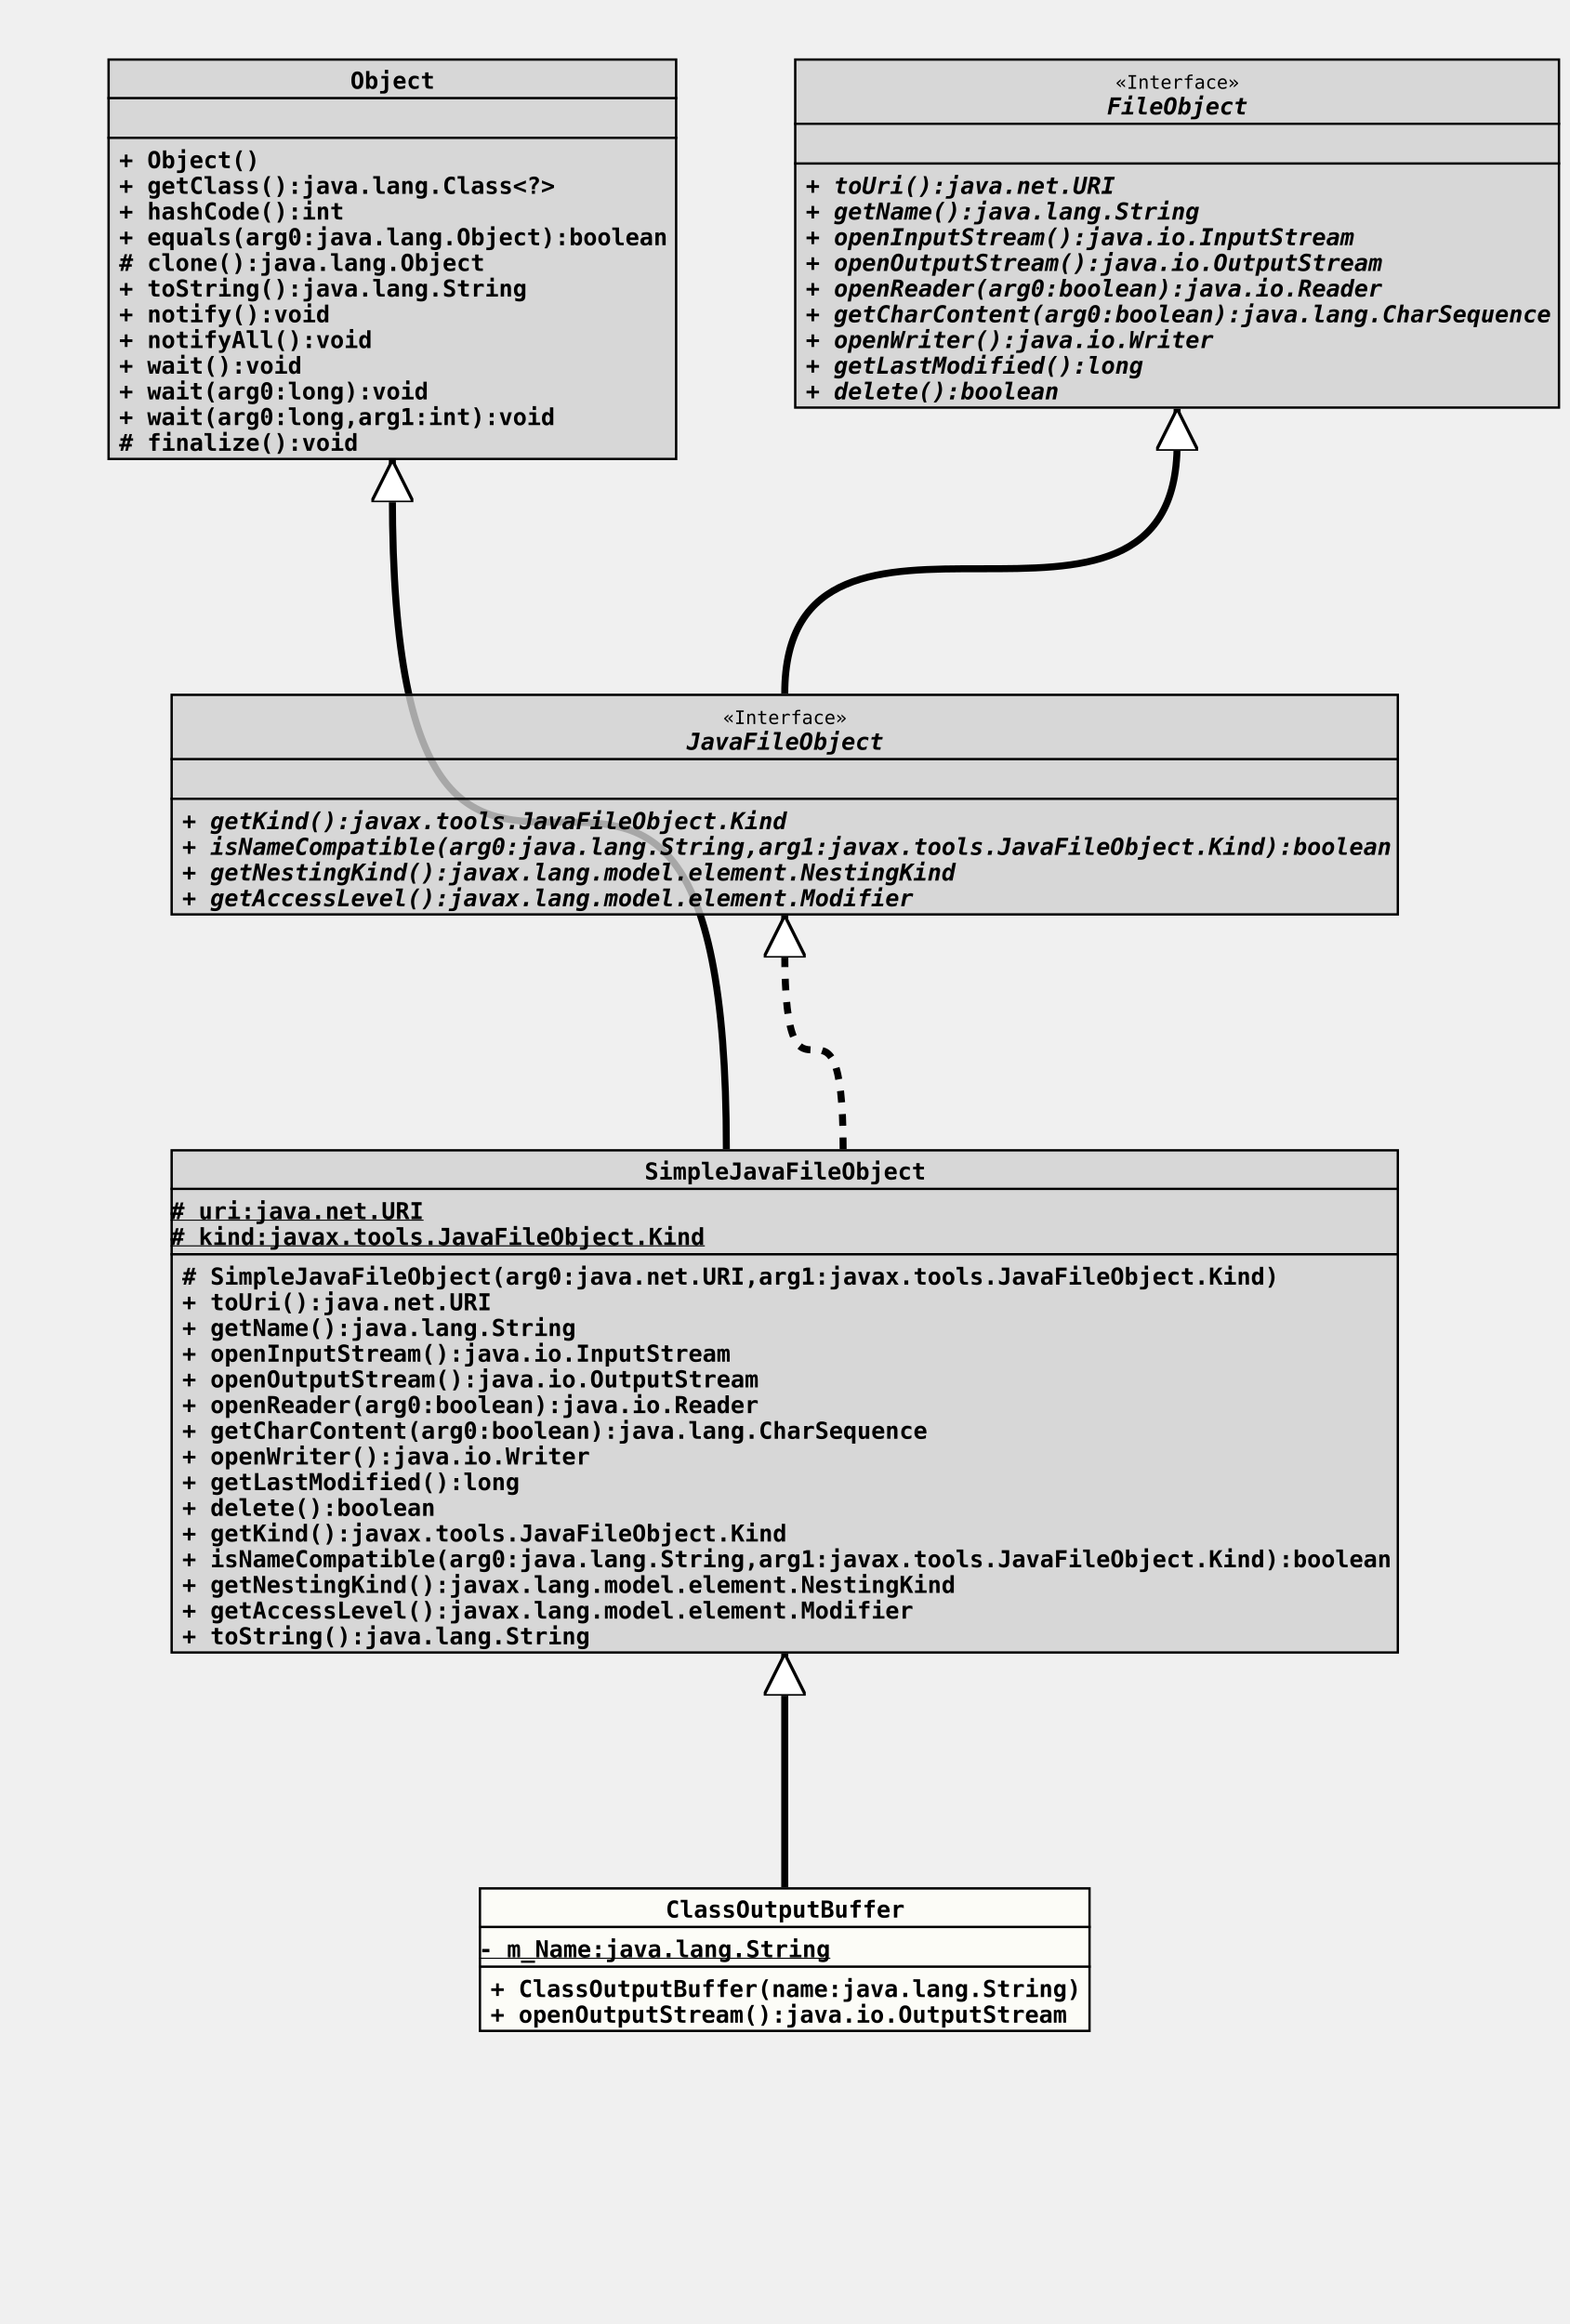
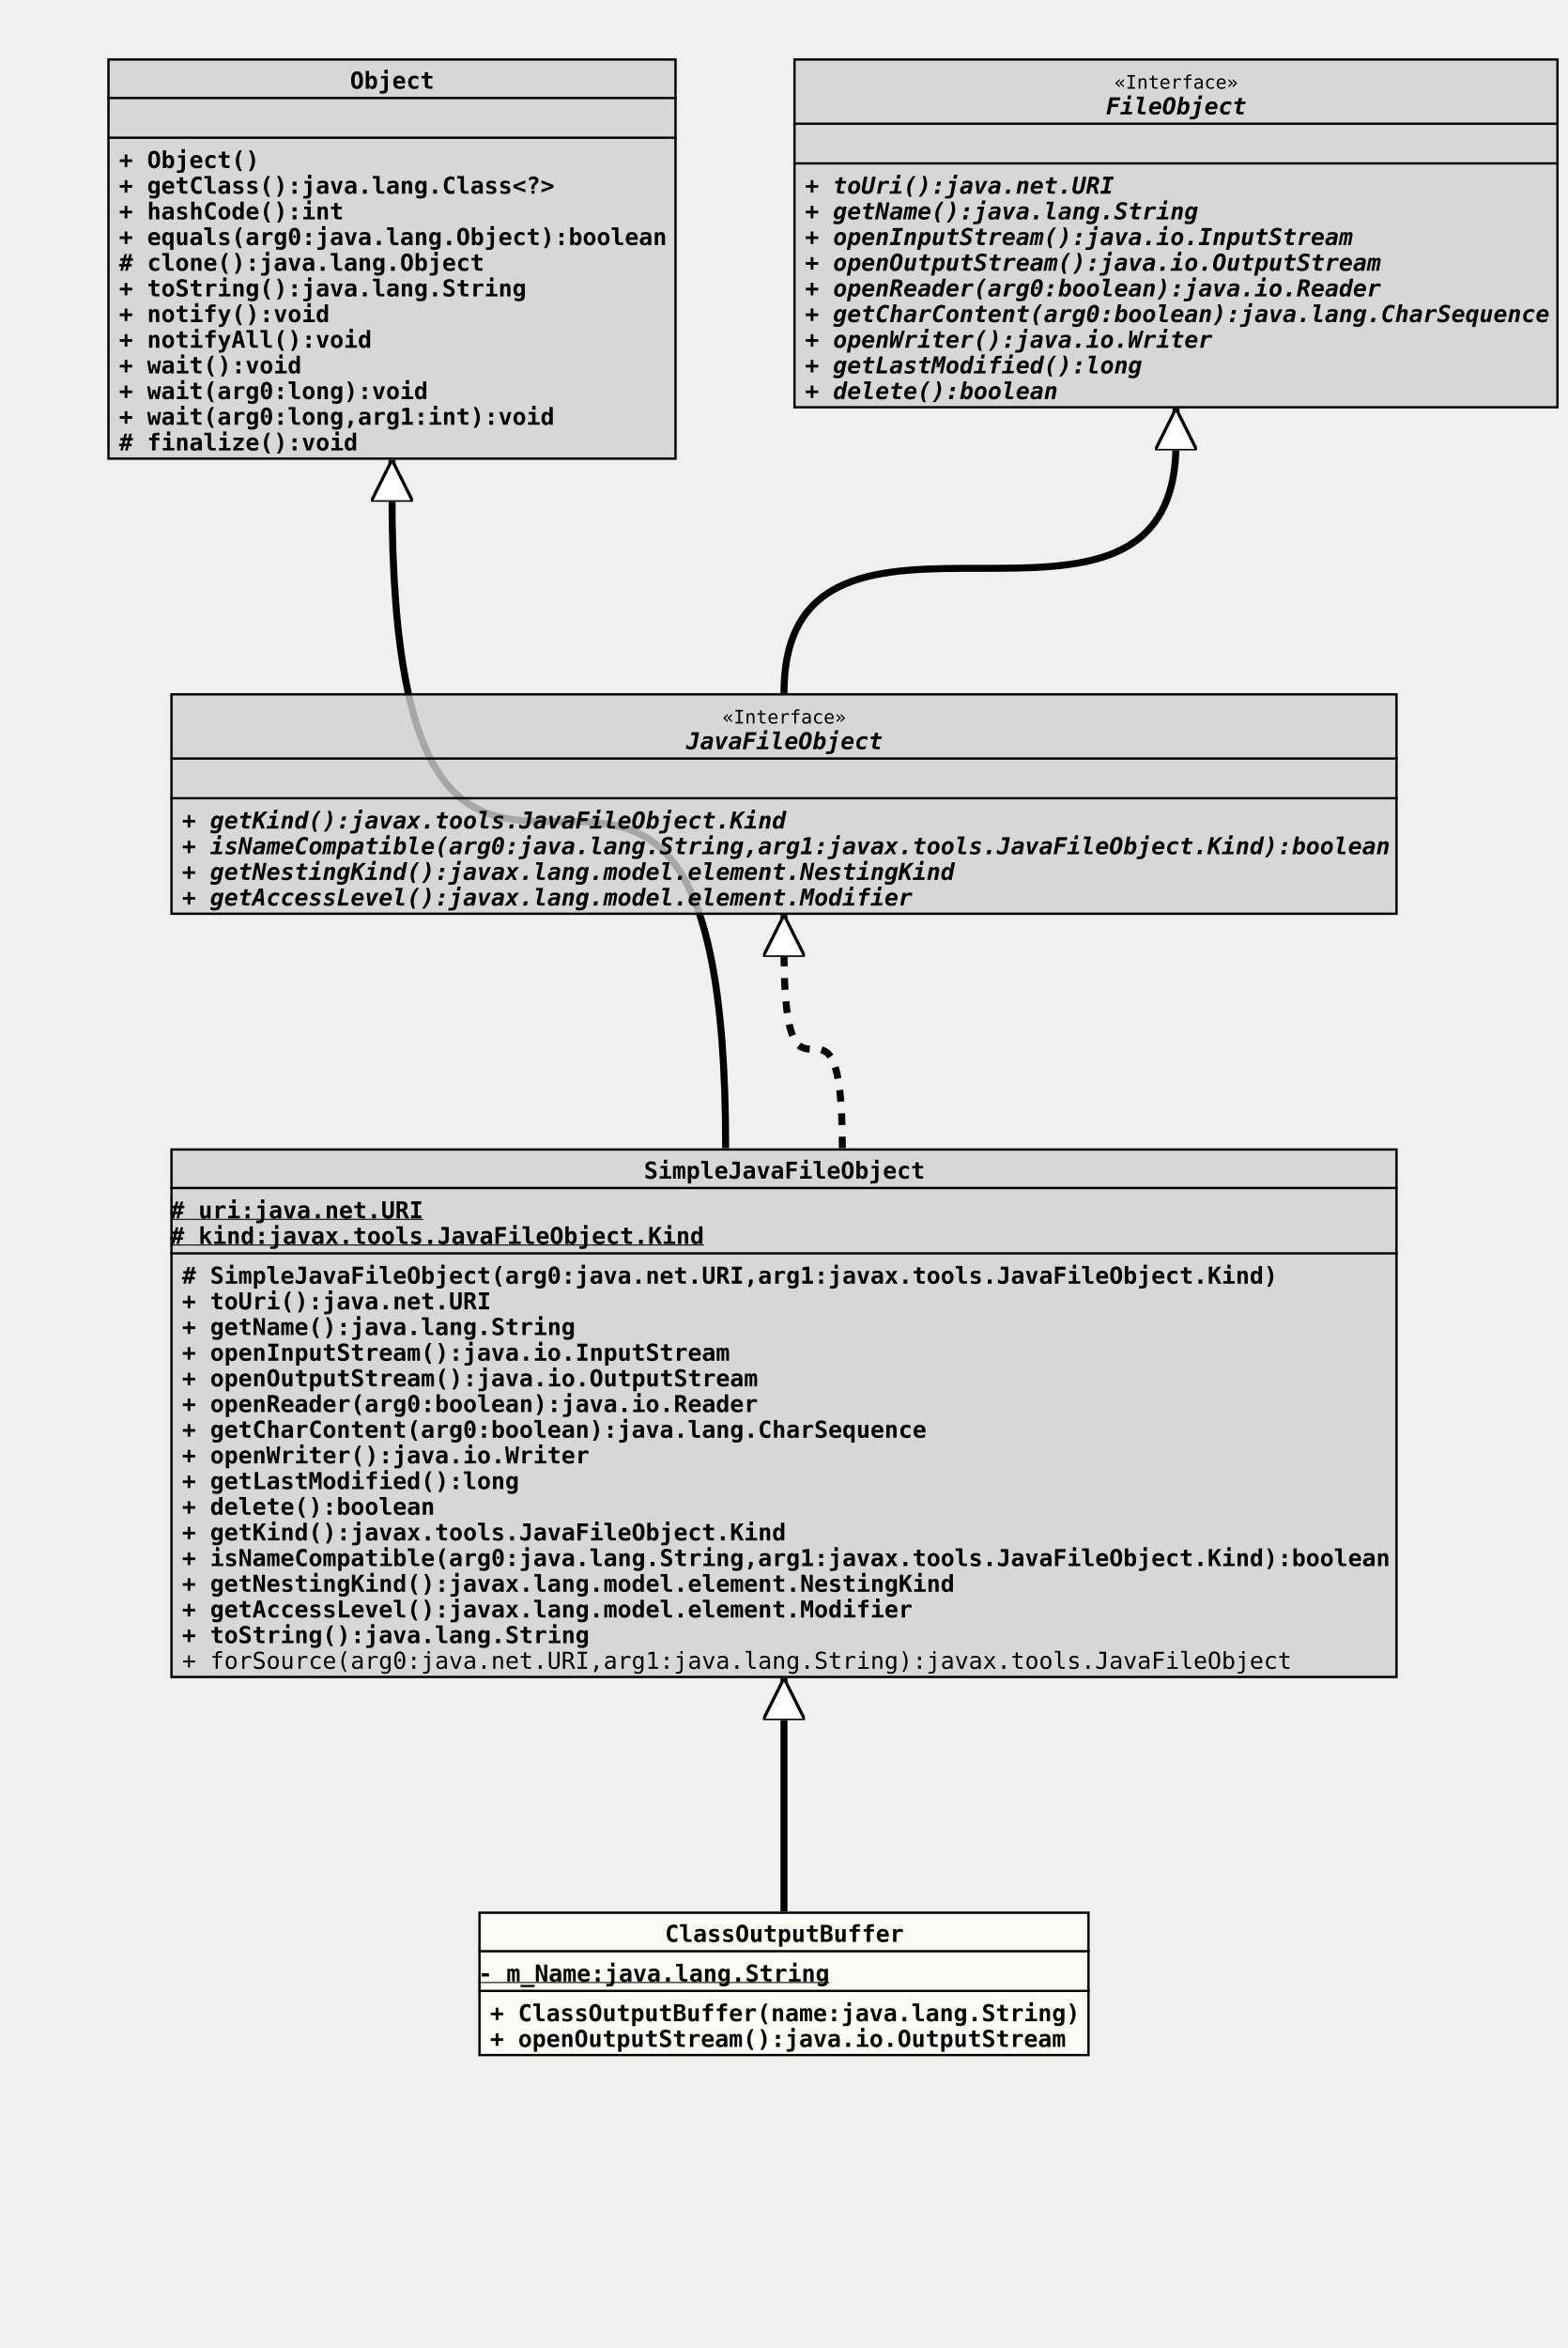
- <svg xmlns="http://www.w3.org/2000/svg" xmlns:xlink="http://www.w3.org/1999/xlink" version="1.1" baseProfile="full" width="672.000" height="995.000">
+ <svg xmlns="http://www.w3.org/2000/svg" xmlns:xlink="http://www.w3.org/1999/xlink" version="1.1" baseProfile="full" width="672.000" height="1006.000">
  <defs>
    <style>
            line
            {
              stroke: black;
            }
            line.separator
            {
              stroke:       black;
              stroke-width: 1;
            }
            marker
            {
              fill: white;
            }
            path
            {
              fill:   white;
              stroke: black;
            }
            path.implementation
            {
              fill:             none;
              stroke-dasharray: 5,5;
              stroke-width:     3;
            }
            path.inheritance
            {
              fill:         none;
              stroke-width: 3;
            }
            rect
            {
              fill:         none;
              stroke:       black;
              stroke-width: 2;
            }
            rect.externalClass
            {
              fill:         #D0D0D0;
              fill-opacity: 0.8;
            }
            rect.focusClass
            {
              fill:         #FFFFF9;
              fill-opacity: 0.8;
            }
            rect.otherClass
            {
              fill:         #F0E68C;
              fill-opacity: 0.8;
            }
            rect.template
            {
              fill:             #FFFFFF;
              fill-opacity:     1.0;
              stroke-dasharray: 3,3;
            }
            text
            {
              font-family: monospace;
              font-size:   10px;
              font-weight: bold;
            }
            text.abstract
            {
              font-style: italic;
            }
            text.final
            {
              text-decoration: underline;
            }
            text.static
            {
              font-weight: normal;
            }
            text.stereotype
            {
              font-size:   8px;
              font-weight: normal;
            }
            </style>
    <marker id="inheritance" viewBox="0,0,40,40" markerUnits="strokeWidth" refX="40" refY="20" markerWidth="6" markerHeight="6" orient="auto">
      <path d="M40,20 l-40,-20 v40 Z" fill="#ffffff" stroke="#000000" stroke-width="3" />
    </marker>
    <marker id="implementation" viewBox="0,0,40,40" markerUnits="strokeWidth" refX="40" refY="20" markerWidth="6" markerHeight="6" orient="auto">
      <path d="M40,20 l-40,-20 v40 Z" fill="#ffffff" stroke="#000000" stroke-width="3" />
    </marker>
    <clipPath id="ID000001">
      <rect class="focusClass" height="62.000" width="262.000" x="0.000" y="0.000" />
    </clipPath>
    <symbol id="org.tquadrat.foundation.scripting.internal.MemoryJavaFileManager.ClassOutputBuffer">
      <g>
        <g class="focusClass" clip-path="url(#ID000001)">
          <rect x="0.000" y="0.000" width="262.000" height="62.000" class="focusClass" />
          <line x1="0.000" y1="17.000" x2="262.000" y2="17.000" class="separator" />
          <text x="80.000" y="13.000">ClassOutputBuffer</text>
          <line x1="0.000" y1="34.000" x2="262.000" y2="34.000" class="separator" />
          <text y="30.000" class="final">- m_Name:java.lang.String</text>
          <text x="5.000" y="47.000">+ ClassOutputBuffer(name:java.lang.String)</text>
          <text x="5.000" y="58.000">+ openOutputStream():java.io.OutputStream</text>
        </g>
      </g>
    </symbol>
    <clipPath id="ID000002">
-       <rect class="externalClass" height="216.000" width="526.000" x="0.000" y="0.000" />
+       <rect class="externalClass" height="227.000" width="526.000" x="0.000" y="0.000" />
    </clipPath>
    <symbol id="javax.tools.SimpleJavaFileObject">
      <g>
        <g clip-path="url(#ID000002)">
-           <rect x="0.000" y="0.000" width="526.000" height="216.000" class="externalClass" />
+           <rect x="0.000" y="0.000" width="526.000" height="227.000" class="externalClass" />
          <line x1="0.000" y1="17.000" x2="526.000" y2="17.000" class="separator" />
          <text x="203.000" y="13.000">SimpleJavaFileObject</text>
          <line x1="0.000" y1="45.000" x2="526.000" y2="45.000" class="separator" />
          <text y="30.000" class="final"># uri:java.net.URI</text>
          <text y="41.000" class="final"># kind:javax.tools.JavaFileObject.Kind</text>
          <text x="5.000" y="58.000"># SimpleJavaFileObject(arg0:java.net.URI,arg1:javax.tools.JavaFileObject.Kind)</text>
          <text x="5.000" y="69.000">+ toUri():java.net.URI</text>
          <text x="5.000" y="80.000">+ getName():java.lang.String</text>
          <text x="5.000" y="91.000">+ openInputStream():java.io.InputStream</text>
          <text x="5.000" y="102.000">+ openOutputStream():java.io.OutputStream</text>
          <text x="5.000" y="113.000">+ openReader(arg0:boolean):java.io.Reader</text>
          <text x="5.000" y="124.000">+ getCharContent(arg0:boolean):java.lang.CharSequence</text>
          <text x="5.000" y="135.000">+ openWriter():java.io.Writer</text>
          <text x="5.000" y="146.000">+ getLastModified():long</text>
          <text x="5.000" y="157.000">+ delete():boolean</text>
          <text x="5.000" y="168.000">+ getKind():javax.tools.JavaFileObject.Kind</text>
          <text x="5.000" y="179.000">+ isNameCompatible(arg0:java.lang.String,arg1:javax.tools.JavaFileObject.Kind):boolean</text>
          <text x="5.000" y="190.000">+ getNestingKind():javax.lang.model.element.NestingKind</text>
          <text x="5.000" y="201.000">+ getAccessLevel():javax.lang.model.element.Modifier</text>
          <text x="5.000" y="212.000">+ toString():java.lang.String</text>
+           <text x="5.000" y="223.000" class="static">+ forSource(arg0:java.net.URI,arg1:java.lang.String):javax.tools.JavaFileObject</text>
        </g>
      </g>
    </symbol>
    <clipPath id="ID000003">
      <rect class="externalClass" height="172.000" width="244.000" x="0.000" y="0.000" />
    </clipPath>
    <symbol id="java.lang.Object">
      <g>
        <g clip-path="url(#ID000003)">
          <rect x="0.000" y="0.000" width="244.000" height="172.000" class="externalClass" />
          <line x1="0.000" y1="17.000" x2="244.000" y2="17.000" class="separator" />
          <text x="104.000" y="13.000">Object</text>
          <line x1="0.000" y1="34.000" x2="244.000" y2="34.000" class="separator" />
          <text x="5.000" y="30.000" />
          <text x="5.000" y="47.000">+ Object()</text>
          <text x="5.000" y="58.000">+ getClass():java.lang.Class&lt;?&gt;</text>
          <text x="5.000" y="69.000">+ hashCode():int</text>
          <text x="5.000" y="80.000">+ equals(arg0:java.lang.Object):boolean</text>
          <text x="5.000" y="91.000"># clone():java.lang.Object</text>
          <text x="5.000" y="102.000">+ toString():java.lang.String</text>
          <text x="5.000" y="113.000">+ notify():void</text>
          <text x="5.000" y="124.000">+ notifyAll():void</text>
          <text x="5.000" y="135.000">+ wait():void</text>
          <text x="5.000" y="146.000">+ wait(arg0:long):void</text>
          <text x="5.000" y="157.000">+ wait(arg0:long,arg1:int):void</text>
          <text x="5.000" y="168.000"># finalize():void</text>
        </g>
      </g>
    </symbol>
    <clipPath id="ID000004">
      <rect class="externalClass" height="95.000" width="526.000" x="0.000" y="0.000" />
    </clipPath>
    <symbol id="javax.tools.JavaFileObject">
      <g>
        <g clip-path="url(#ID000004)">
          <rect x="0.000" y="0.000" width="526.000" height="95.000" class="externalClass" />
          <line x1="0.000" y1="28.000" x2="526.000" y2="28.000" class="separator" />
          <text x="236.600" y="13.000" class="stereotype">«Interface»</text>
          <text x="221.000" y="24.000" class="abstract">JavaFileObject</text>
          <line x1="0.000" y1="45.000" x2="526.000" y2="45.000" class="separator" />
          <text x="5.000" y="41.000" />
          <text x="5.000" y="58.000" class="abstract">+ getKind():javax.tools.JavaFileObject.Kind</text>
          <text x="5.000" y="69.000" class="abstract">+ isNameCompatible(arg0:java.lang.String,arg1:javax.tools.JavaFileObject.Kind):boolean</text>
          <text x="5.000" y="80.000" class="abstract">+ getNestingKind():javax.lang.model.element.NestingKind</text>
          <text x="5.000" y="91.000" class="abstract">+ getAccessLevel():javax.lang.model.element.Modifier</text>
        </g>
      </g>
    </symbol>
    <clipPath id="ID000005">
      <rect class="externalClass" height="150.000" width="328.000" x="0.000" y="0.000" />
    </clipPath>
    <symbol id="javax.tools.FileObject">
      <g>
        <g clip-path="url(#ID000005)">
          <rect x="0.000" y="0.000" width="328.000" height="150.000" class="externalClass" />
          <line x1="0.000" y1="28.000" x2="328.000" y2="28.000" class="separator" />
          <text x="137.600" y="13.000" class="stereotype">«Interface»</text>
          <text x="134.000" y="24.000" class="abstract">FileObject</text>
          <line x1="0.000" y1="45.000" x2="328.000" y2="45.000" class="separator" />
          <text x="5.000" y="41.000" />
          <text x="5.000" y="58.000" class="abstract">+ toUri():java.net.URI</text>
          <text x="5.000" y="69.000" class="abstract">+ getName():java.lang.String</text>
          <text x="5.000" y="80.000" class="abstract">+ openInputStream():java.io.InputStream</text>
          <text x="5.000" y="91.000" class="abstract">+ openOutputStream():java.io.OutputStream</text>
          <text x="5.000" y="102.000" class="abstract">+ openReader(arg0:boolean):java.io.Reader</text>
          <text x="5.000" y="113.000" class="abstract">+ getCharContent(arg0:boolean):java.lang.CharSequence</text>
          <text x="5.000" y="124.000" class="abstract">+ openWriter():java.io.Writer</text>
          <text x="5.000" y="135.000" class="abstract">+ getLastModified():long</text>
          <text x="5.000" y="146.000" class="abstract">+ delete():boolean</text>
        </g>
      </g>
    </symbol>
  </defs>
-   <path class="inheritance" d="M336.000,808.000 L336.000,708.000" marker-end="url(#inheritance)" />
+   <path class="inheritance" d="M336.000,819.000 L336.000,719.000" marker-end="url(#inheritance)" />
  <path class="inheritance" d="M311.000,492.000 c0.000,-280.000,-143.000,0.000,-143.000,-280.000 v-15" marker-end="url(#inheritance)" />
  <path class="implementation" d="M361.000,492.000 c0.000,-85.000,-25.000,0.000,-25.000,-85.000 v-15" marker-end="url(#implementation)" />
  <path class="inheritance" d="M336.000,297.000 c0.000,-107.000,168.000,0.000,168.000,-107.000 v-15" marker-end="url(#inheritance)" />
  <use x="46.000" y="25.000" xlink:href="#java.lang.Object" />
  <use x="340.000" y="25.000" xlink:href="#javax.tools.FileObject" />
  <use x="73.000" y="297.000" xlink:href="#javax.tools.JavaFileObject" />
  <use x="73.000" y="492.000" xlink:href="#javax.tools.SimpleJavaFileObject" />
-   <use x="205.000" y="808.000" xlink:href="#org.tquadrat.foundation.scripting.internal.MemoryJavaFileManager.ClassOutputBuffer" />
+   <use x="205.000" y="819.000" xlink:href="#org.tquadrat.foundation.scripting.internal.MemoryJavaFileManager.ClassOutputBuffer" />
</svg>
